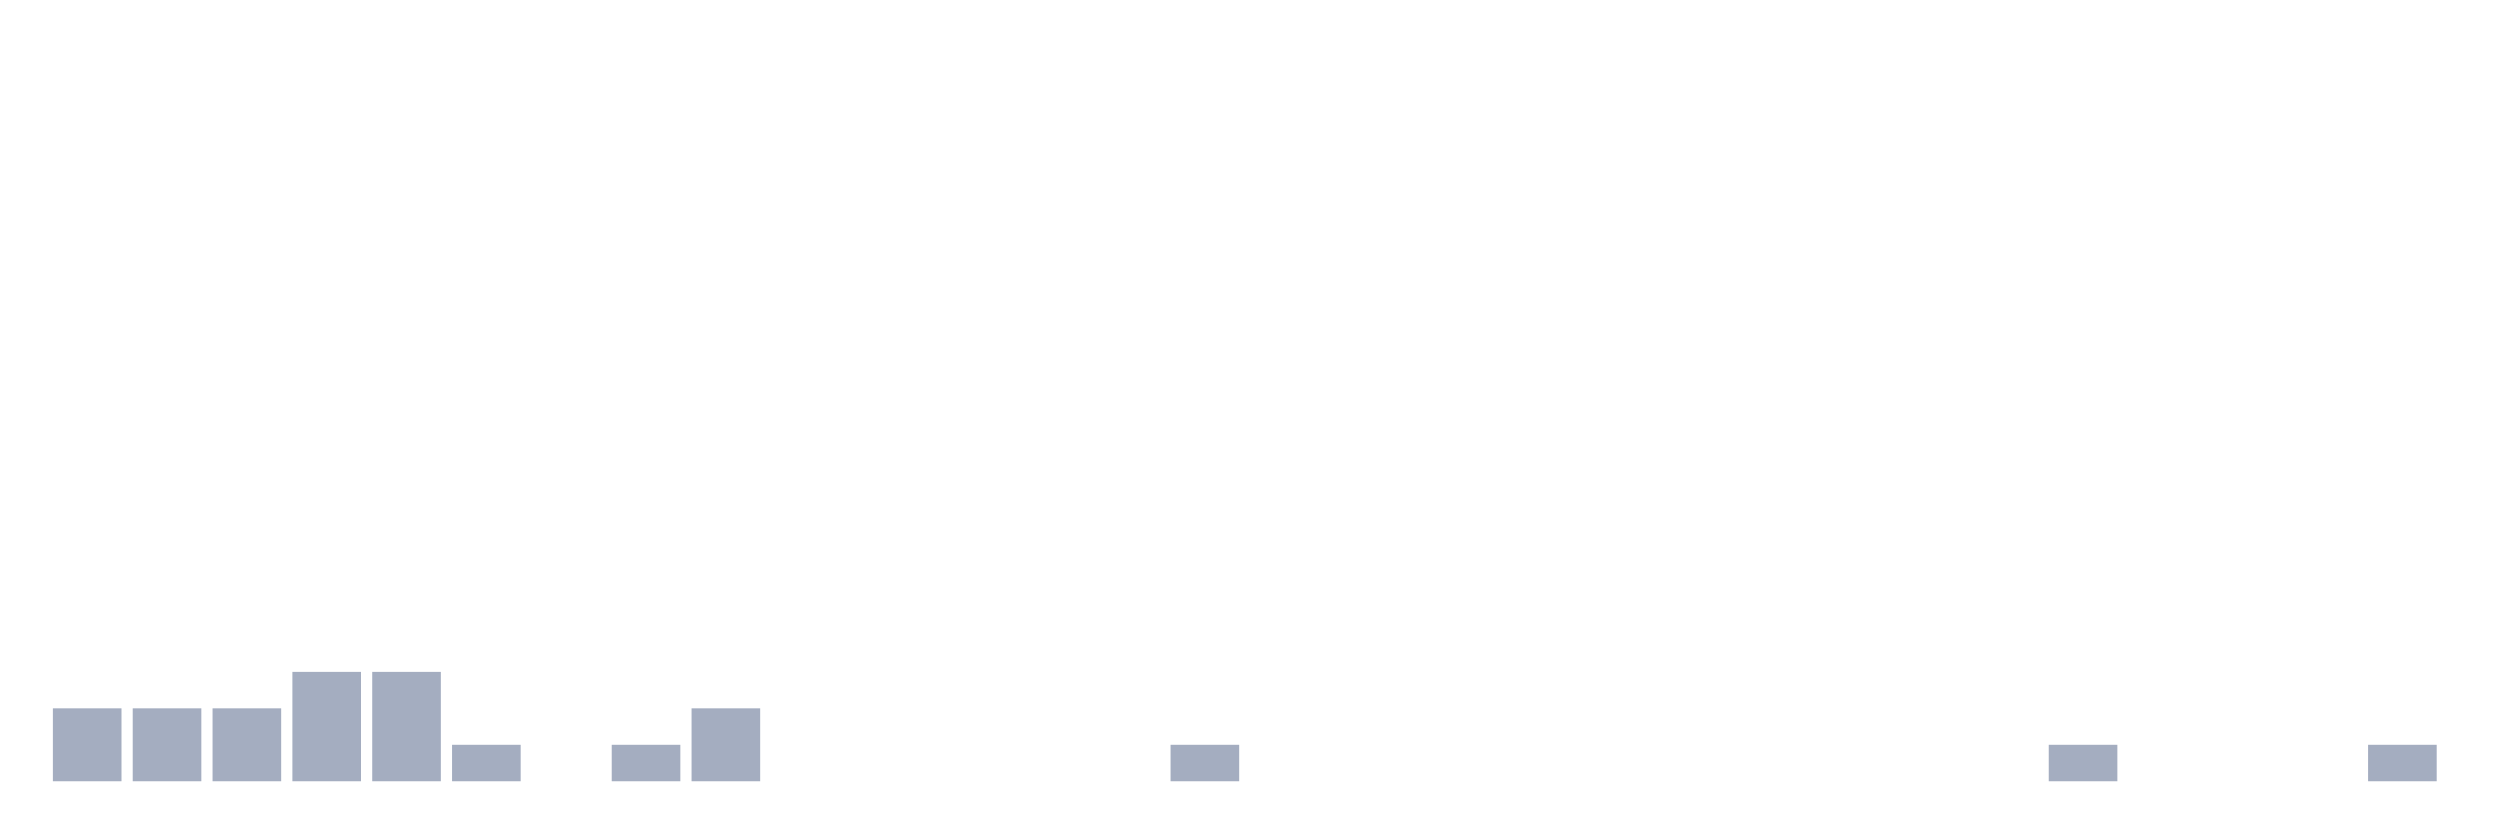
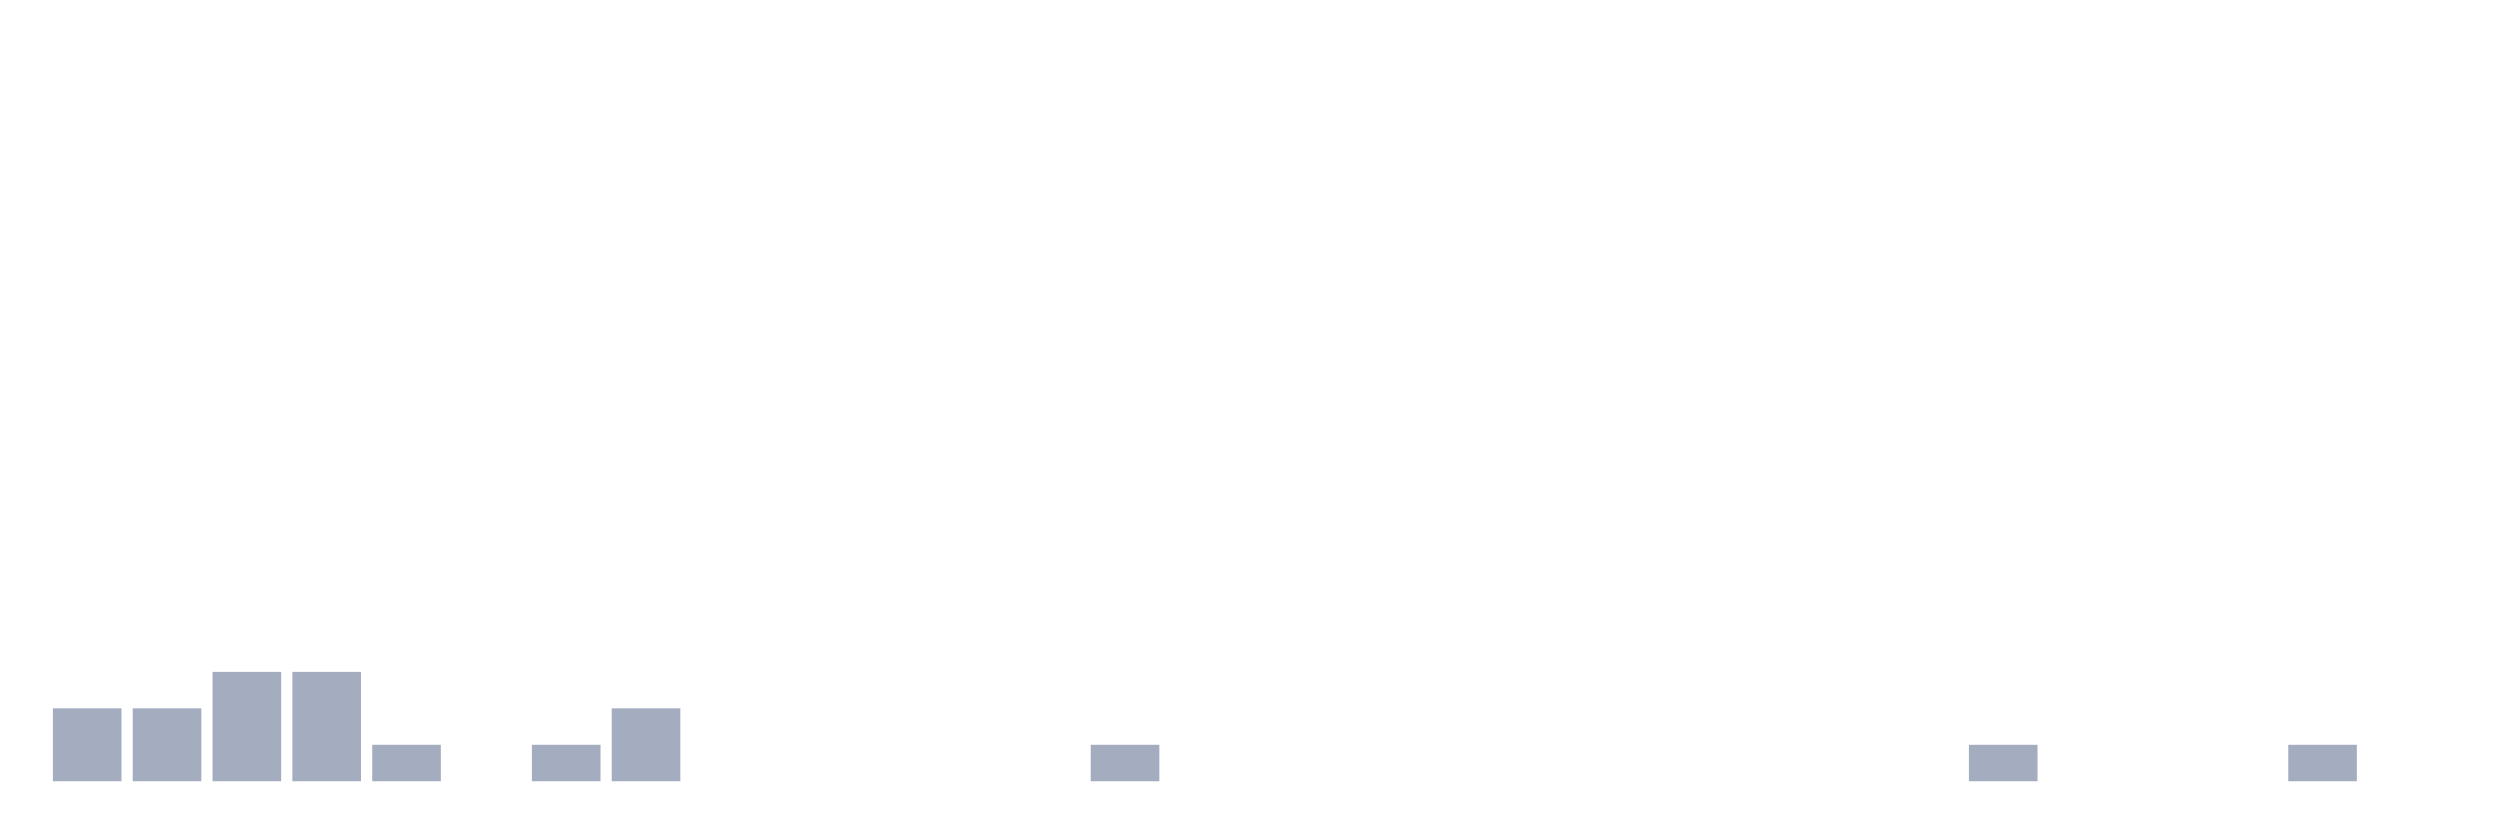
<svg xmlns="http://www.w3.org/2000/svg" viewBox="0 0 480 160">
  <g transform="translate(10,10)">
    <rect class="bar" x="0.153" width="13.175" y="126" height="14" fill="rgb(164,173,192)" />
    <rect class="bar" x="15.482" width="13.175" y="126" height="14" fill="rgb(164,173,192)" />
-     <rect class="bar" x="30.81" width="13.175" y="126" height="14" fill="rgb(164,173,192)" />
+     <rect class="bar" x="30.81" width="13.175" y="119" height="21" fill="rgb(164,173,192)" />
    <rect class="bar" x="46.138" width="13.175" y="119" height="21" fill="rgb(164,173,192)" />
-     <rect class="bar" x="61.466" width="13.175" y="119" height="21" fill="rgb(164,173,192)" />
-     <rect class="bar" x="76.794" width="13.175" y="133" height="7" fill="rgb(164,173,192)" />
-     <rect class="bar" x="92.123" width="13.175" y="140" height="0" fill="rgb(164,173,192)" />
-     <rect class="bar" x="107.451" width="13.175" y="133" height="7" fill="rgb(164,173,192)" />
-     <rect class="bar" x="122.779" width="13.175" y="126" height="14" fill="rgb(164,173,192)" />
+     <rect class="bar" x="61.466" width="13.175" y="133" height="7" fill="rgb(164,173,192)" />
+     <rect class="bar" x="76.794" width="13.175" y="140" height="0" fill="rgb(164,173,192)" />
+     <rect class="bar" x="92.123" width="13.175" y="133" height="7" fill="rgb(164,173,192)" />
+     <rect class="bar" x="107.451" width="13.175" y="126" height="14" fill="rgb(164,173,192)" />
+     <rect class="bar" x="122.779" width="13.175" y="140" height="0" fill="rgb(164,173,192)" />
    <rect class="bar" x="138.107" width="13.175" y="140" height="0" fill="rgb(164,173,192)" />
    <rect class="bar" x="153.436" width="13.175" y="140" height="0" fill="rgb(164,173,192)" />
    <rect class="bar" x="168.764" width="13.175" y="140" height="0" fill="rgb(164,173,192)" />
    <rect class="bar" x="184.092" width="13.175" y="140" height="0" fill="rgb(164,173,192)" />
-     <rect class="bar" x="199.42" width="13.175" y="140" height="0" fill="rgb(164,173,192)" />
-     <rect class="bar" x="214.748" width="13.175" y="133" height="7" fill="rgb(164,173,192)" />
+     <rect class="bar" x="199.42" width="13.175" y="133" height="7" fill="rgb(164,173,192)" />
+     <rect class="bar" x="214.748" width="13.175" y="140" height="0" fill="rgb(164,173,192)" />
    <rect class="bar" x="230.077" width="13.175" y="140" height="0" fill="rgb(164,173,192)" />
    <rect class="bar" x="245.405" width="13.175" y="140" height="0" fill="rgb(164,173,192)" />
    <rect class="bar" x="260.733" width="13.175" y="140" height="0" fill="rgb(164,173,192)" />
    <rect class="bar" x="276.061" width="13.175" y="140" height="0" fill="rgb(164,173,192)" />
    <rect class="bar" x="291.39" width="13.175" y="140" height="0" fill="rgb(164,173,192)" />
    <rect class="bar" x="306.718" width="13.175" y="140" height="0" fill="rgb(164,173,192)" />
    <rect class="bar" x="322.046" width="13.175" y="140" height="0" fill="rgb(164,173,192)" />
    <rect class="bar" x="337.374" width="13.175" y="140" height="0" fill="rgb(164,173,192)" />
    <rect class="bar" x="352.702" width="13.175" y="140" height="0" fill="rgb(164,173,192)" />
-     <rect class="bar" x="368.031" width="13.175" y="140" height="0" fill="rgb(164,173,192)" />
-     <rect class="bar" x="383.359" width="13.175" y="133" height="7" fill="rgb(164,173,192)" />
+     <rect class="bar" x="368.031" width="13.175" y="133" height="7" fill="rgb(164,173,192)" />
+     <rect class="bar" x="383.359" width="13.175" y="140" height="0" fill="rgb(164,173,192)" />
    <rect class="bar" x="398.687" width="13.175" y="140" height="0" fill="rgb(164,173,192)" />
    <rect class="bar" x="414.015" width="13.175" y="140" height="0" fill="rgb(164,173,192)" />
-     <rect class="bar" x="429.344" width="13.175" y="140" height="0" fill="rgb(164,173,192)" />
-     <rect class="bar" x="444.672" width="13.175" y="133" height="7" fill="rgb(164,173,192)" />
+     <rect class="bar" x="429.344" width="13.175" y="133" height="7" fill="rgb(164,173,192)" />
+     <rect class="bar" x="444.672" width="13.175" y="140" height="0" fill="rgb(164,173,192)" />
  </g>
</svg>
